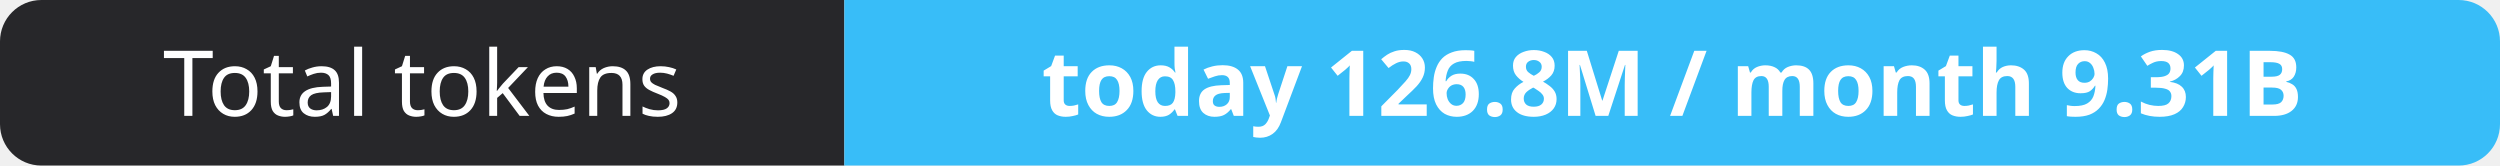
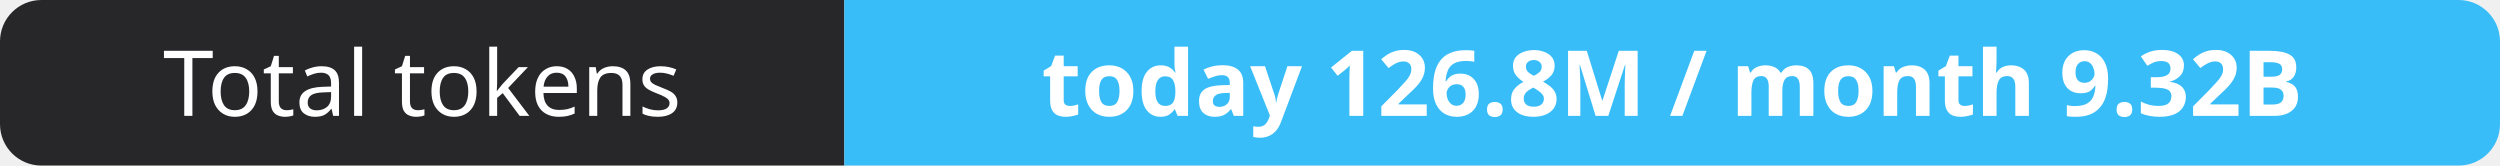
- <svg xmlns="http://www.w3.org/2000/svg" width="302" height="20" role="img" aria-label="Total tokens: today 126.8M / month 9.31B">
+ <svg xmlns="http://www.w3.org/2000/svg" width="302" height="20" role="img" aria-label="Total tokens: today 126.8M / month 9.32B">
  <clipPath id="r">
    <rect width="302" height="20" rx="5" fill="#fff" />
  </clipPath>
  <g clip-path="url(#r)">
    <rect width="102" height="20" fill="#27272a" />
    <rect x="102" width="200" height="20" fill="#38bdf8" />
  </g>
  <g fill="#fff" text-anchor="middle" font-family="Verdana,Geneva,sans-serif" font-size="11">
    <text x="51.0" y="14">Total tokens</text>
-     <text x="202.0" y="14" font-weight="700">today 126.8M / month 9.31B</text>
+     <text x="202.0" y="14" font-weight="700">today 126.8M / month 9.32B</text>
  </g>
</svg>
